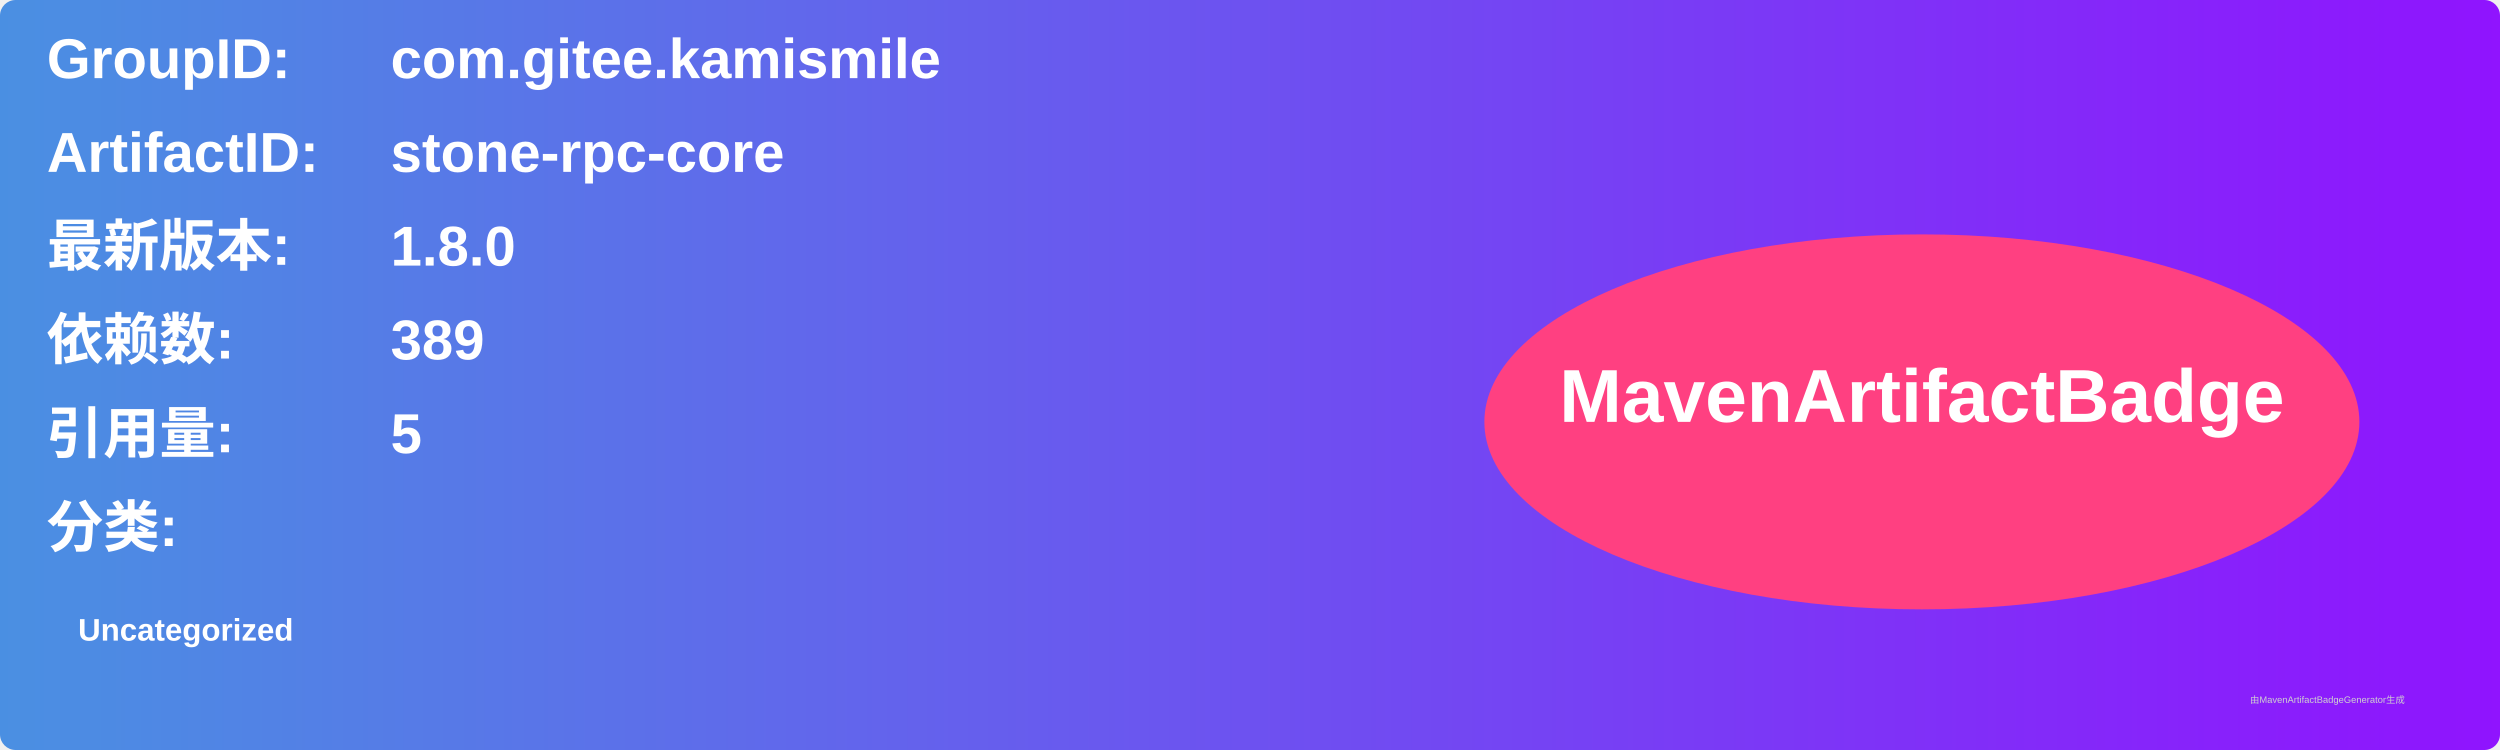
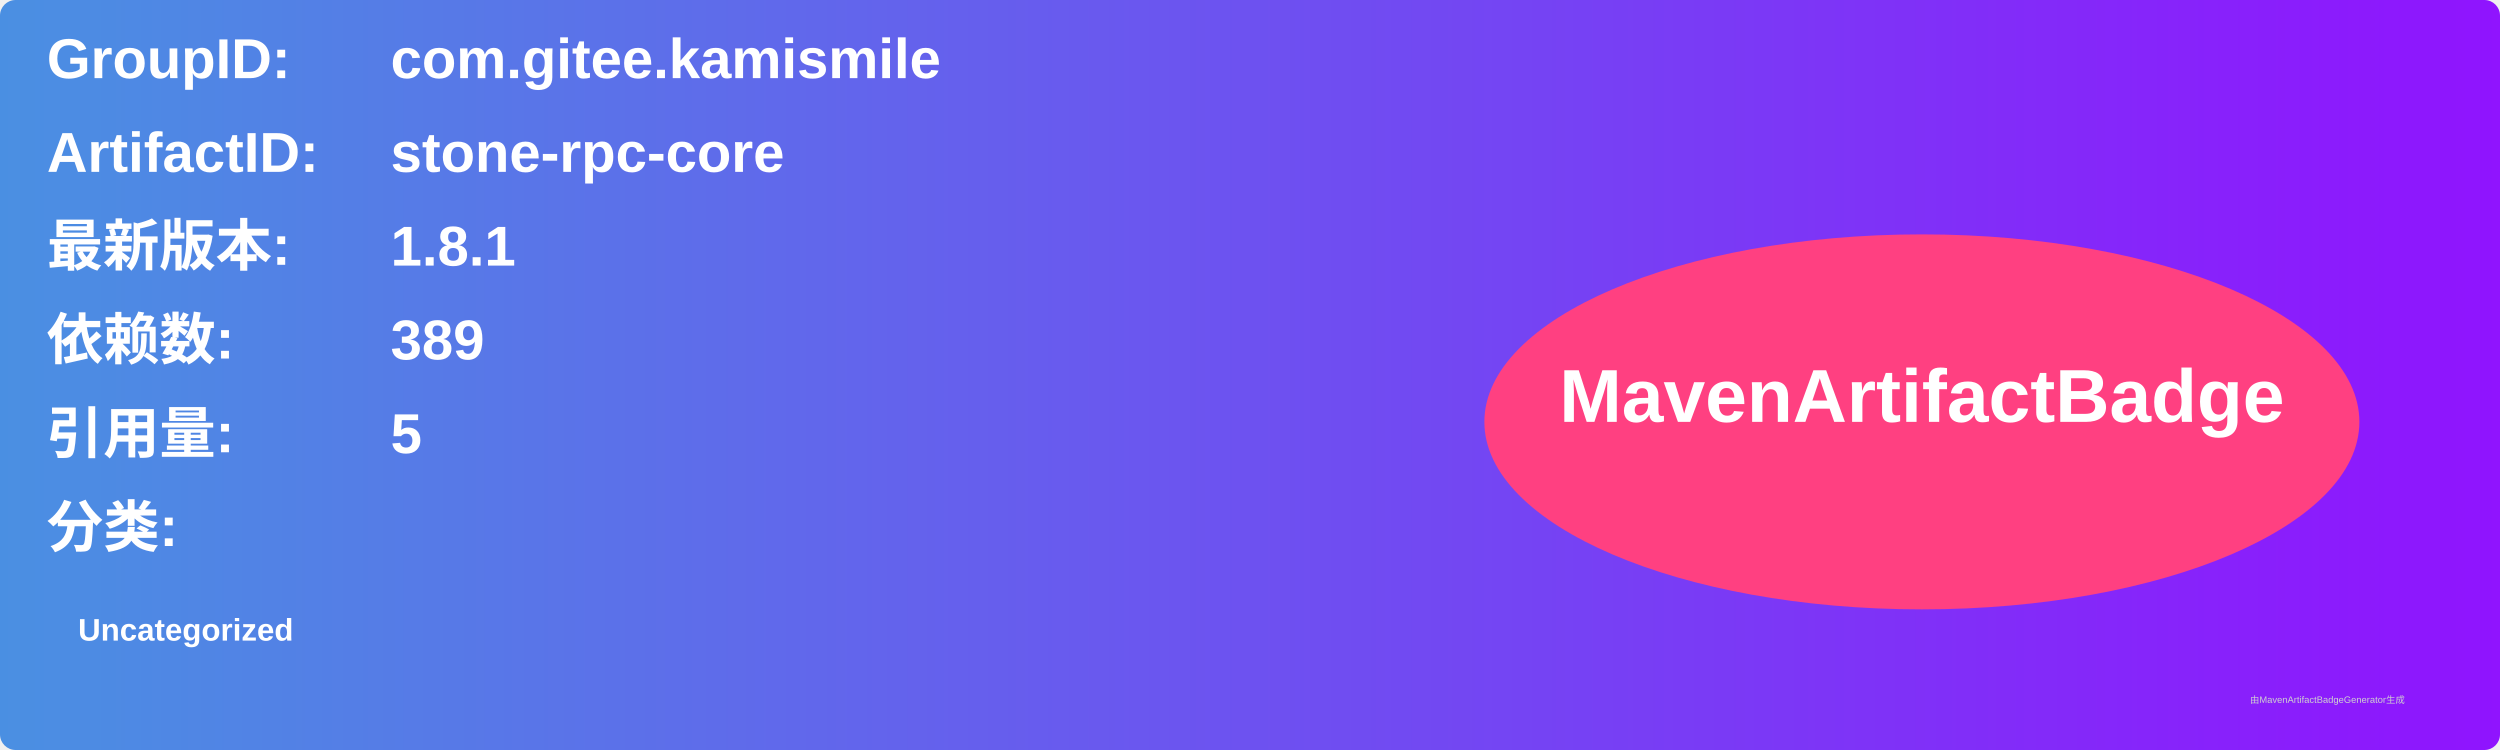
<svg xmlns="http://www.w3.org/2000/svg" width="800" height="240" viewBox="0 0 800 240">
  <linearGradient id="grad" x1="0%" y1="0%" x2="100%" y2="0%">
    <stop offset="0%" stop-color="#4a90e2" />
    <stop offset="100%" stop-color="#9013fe" />
  </linearGradient>
  <rect width="100%" height="100%" rx="5" ry="5" fill="url(#grad)" />
  <g transform="translate(15, 15)">
    <text x="0" y="10" font-family="Arial" font-size="18" fill="white" font-weight="bold" width="260">GroupID:</text>
    <text x="110" y="10" font-family="Arial" font-size="18" fill="white" font-weight="bold" width="460">com.gitee.kamismile</text>
    <text x="0" y="40" font-family="Arial" font-size="18" fill="white" font-weight="bold" width="260">ArtifactID:</text>
    <text x="110" y="40" font-family="Arial" font-size="18" fill="white" font-weight="bold" width="460">stone-rpc-core</text>
    <text x="0" y="70" font-family="Arial" font-size="18" fill="white" font-weight="bold">最新版本:</text>
    <text x="110" y="70" font-family="Arial" font-size="18" fill="white" font-weight="bold">
-       <tspan font-weight="bold">1.8.0</tspan>
+       <tspan font-weight="bold">1.8.1</tspan>
    </text>
    <text x="0" y="100" font-family="Arial" font-size="18" fill="white" font-weight="bold">依赖数: </text>
    <text x="110" y="100" font-family="Arial" font-size="18" fill="white">
      <tspan font-weight="bold">389</tspan>
    </text>
    <text x="0" y="130" font-family="Arial" font-size="18" fill="white" font-weight="bold">引用量: </text>
    <text x="110" y="130" font-family="Arial" font-size="18" fill="white">
      <tspan font-weight="bold">5</tspan>
    </text>
    <text x="0" y="160" font-family="Arial" font-size="18" fill="white" font-weight="bold">分类:</text>
    <text x="10" y="190" font-family="Arial" font-size="10" fill="white">
      <tspan font-weight="bold">Uncategorized</tspan>
    </text>
    <ellipse cx="600" cy="120" rx="140" ry="60" fill="#ff4081" />
    <text x="600" y="120" text-anchor="middle" font-family="Arial" font-size="24" fill="white" font-weight="bold">MavenArtifactBadge</text>
  </g>
  <text x="720" y="225" font-family="Arial" font-size="3" fill="#d0d0d0">由MavenArtifactBadgeGenerator生成</text>
</svg>
